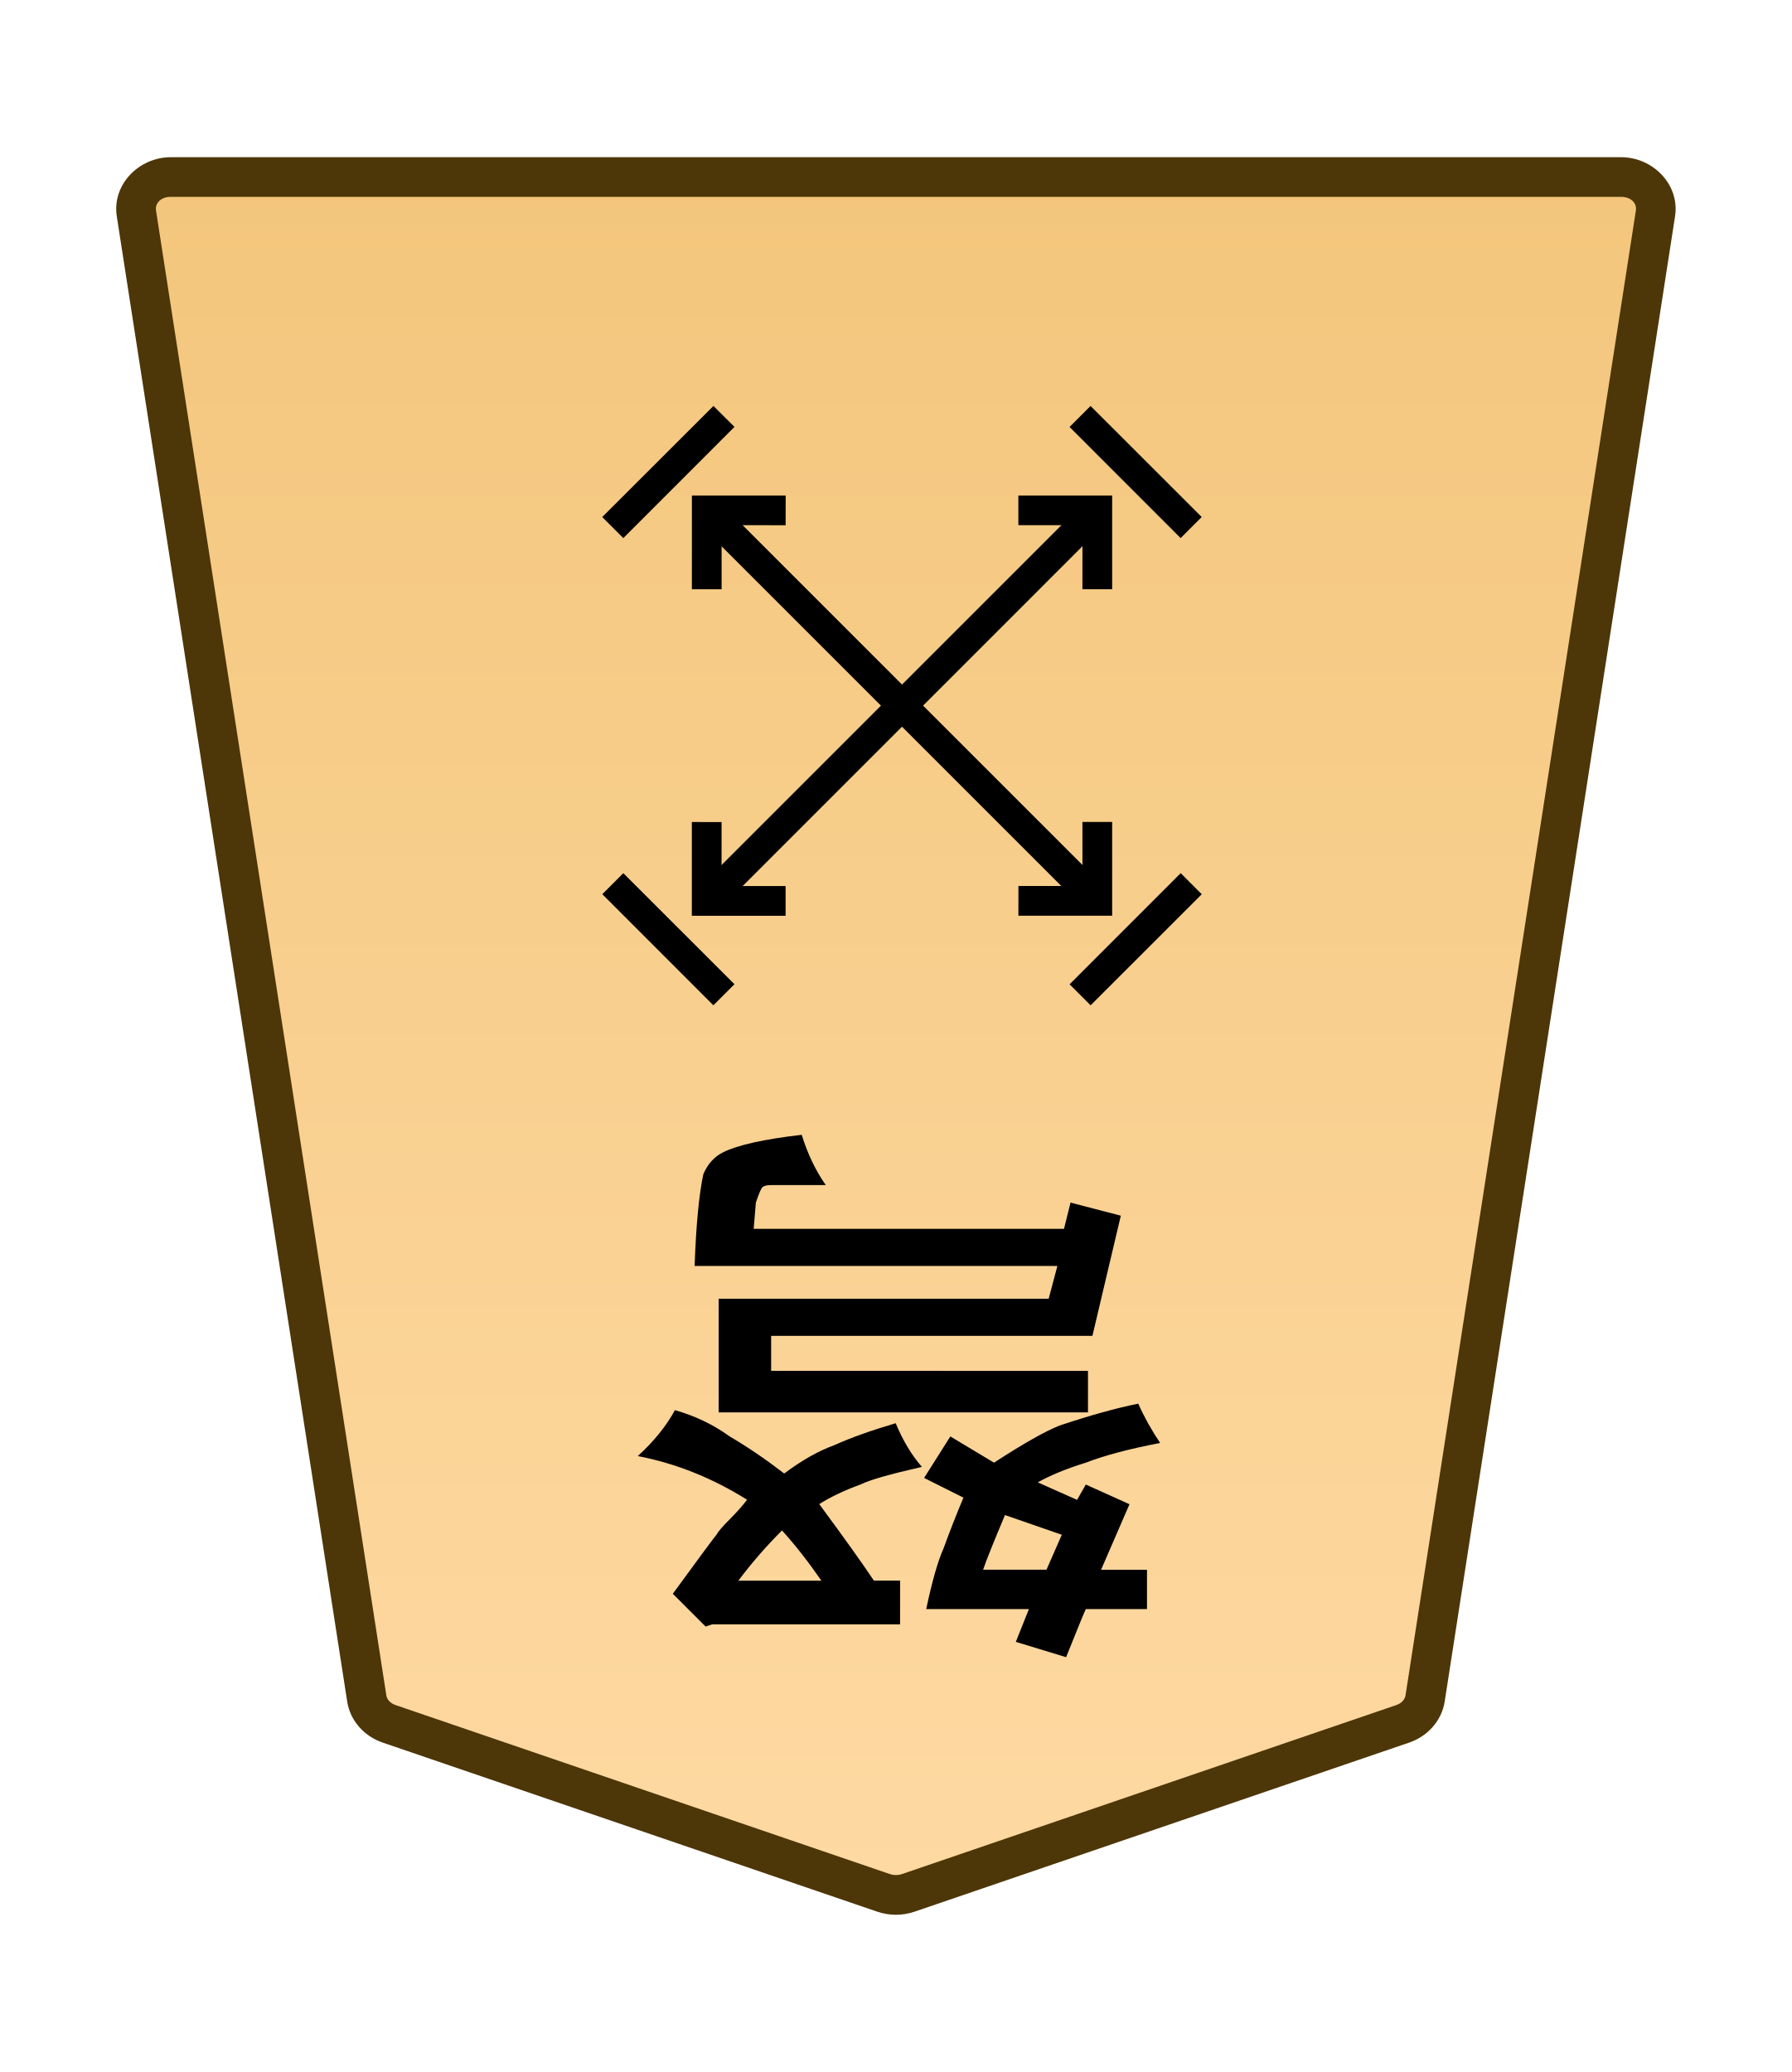
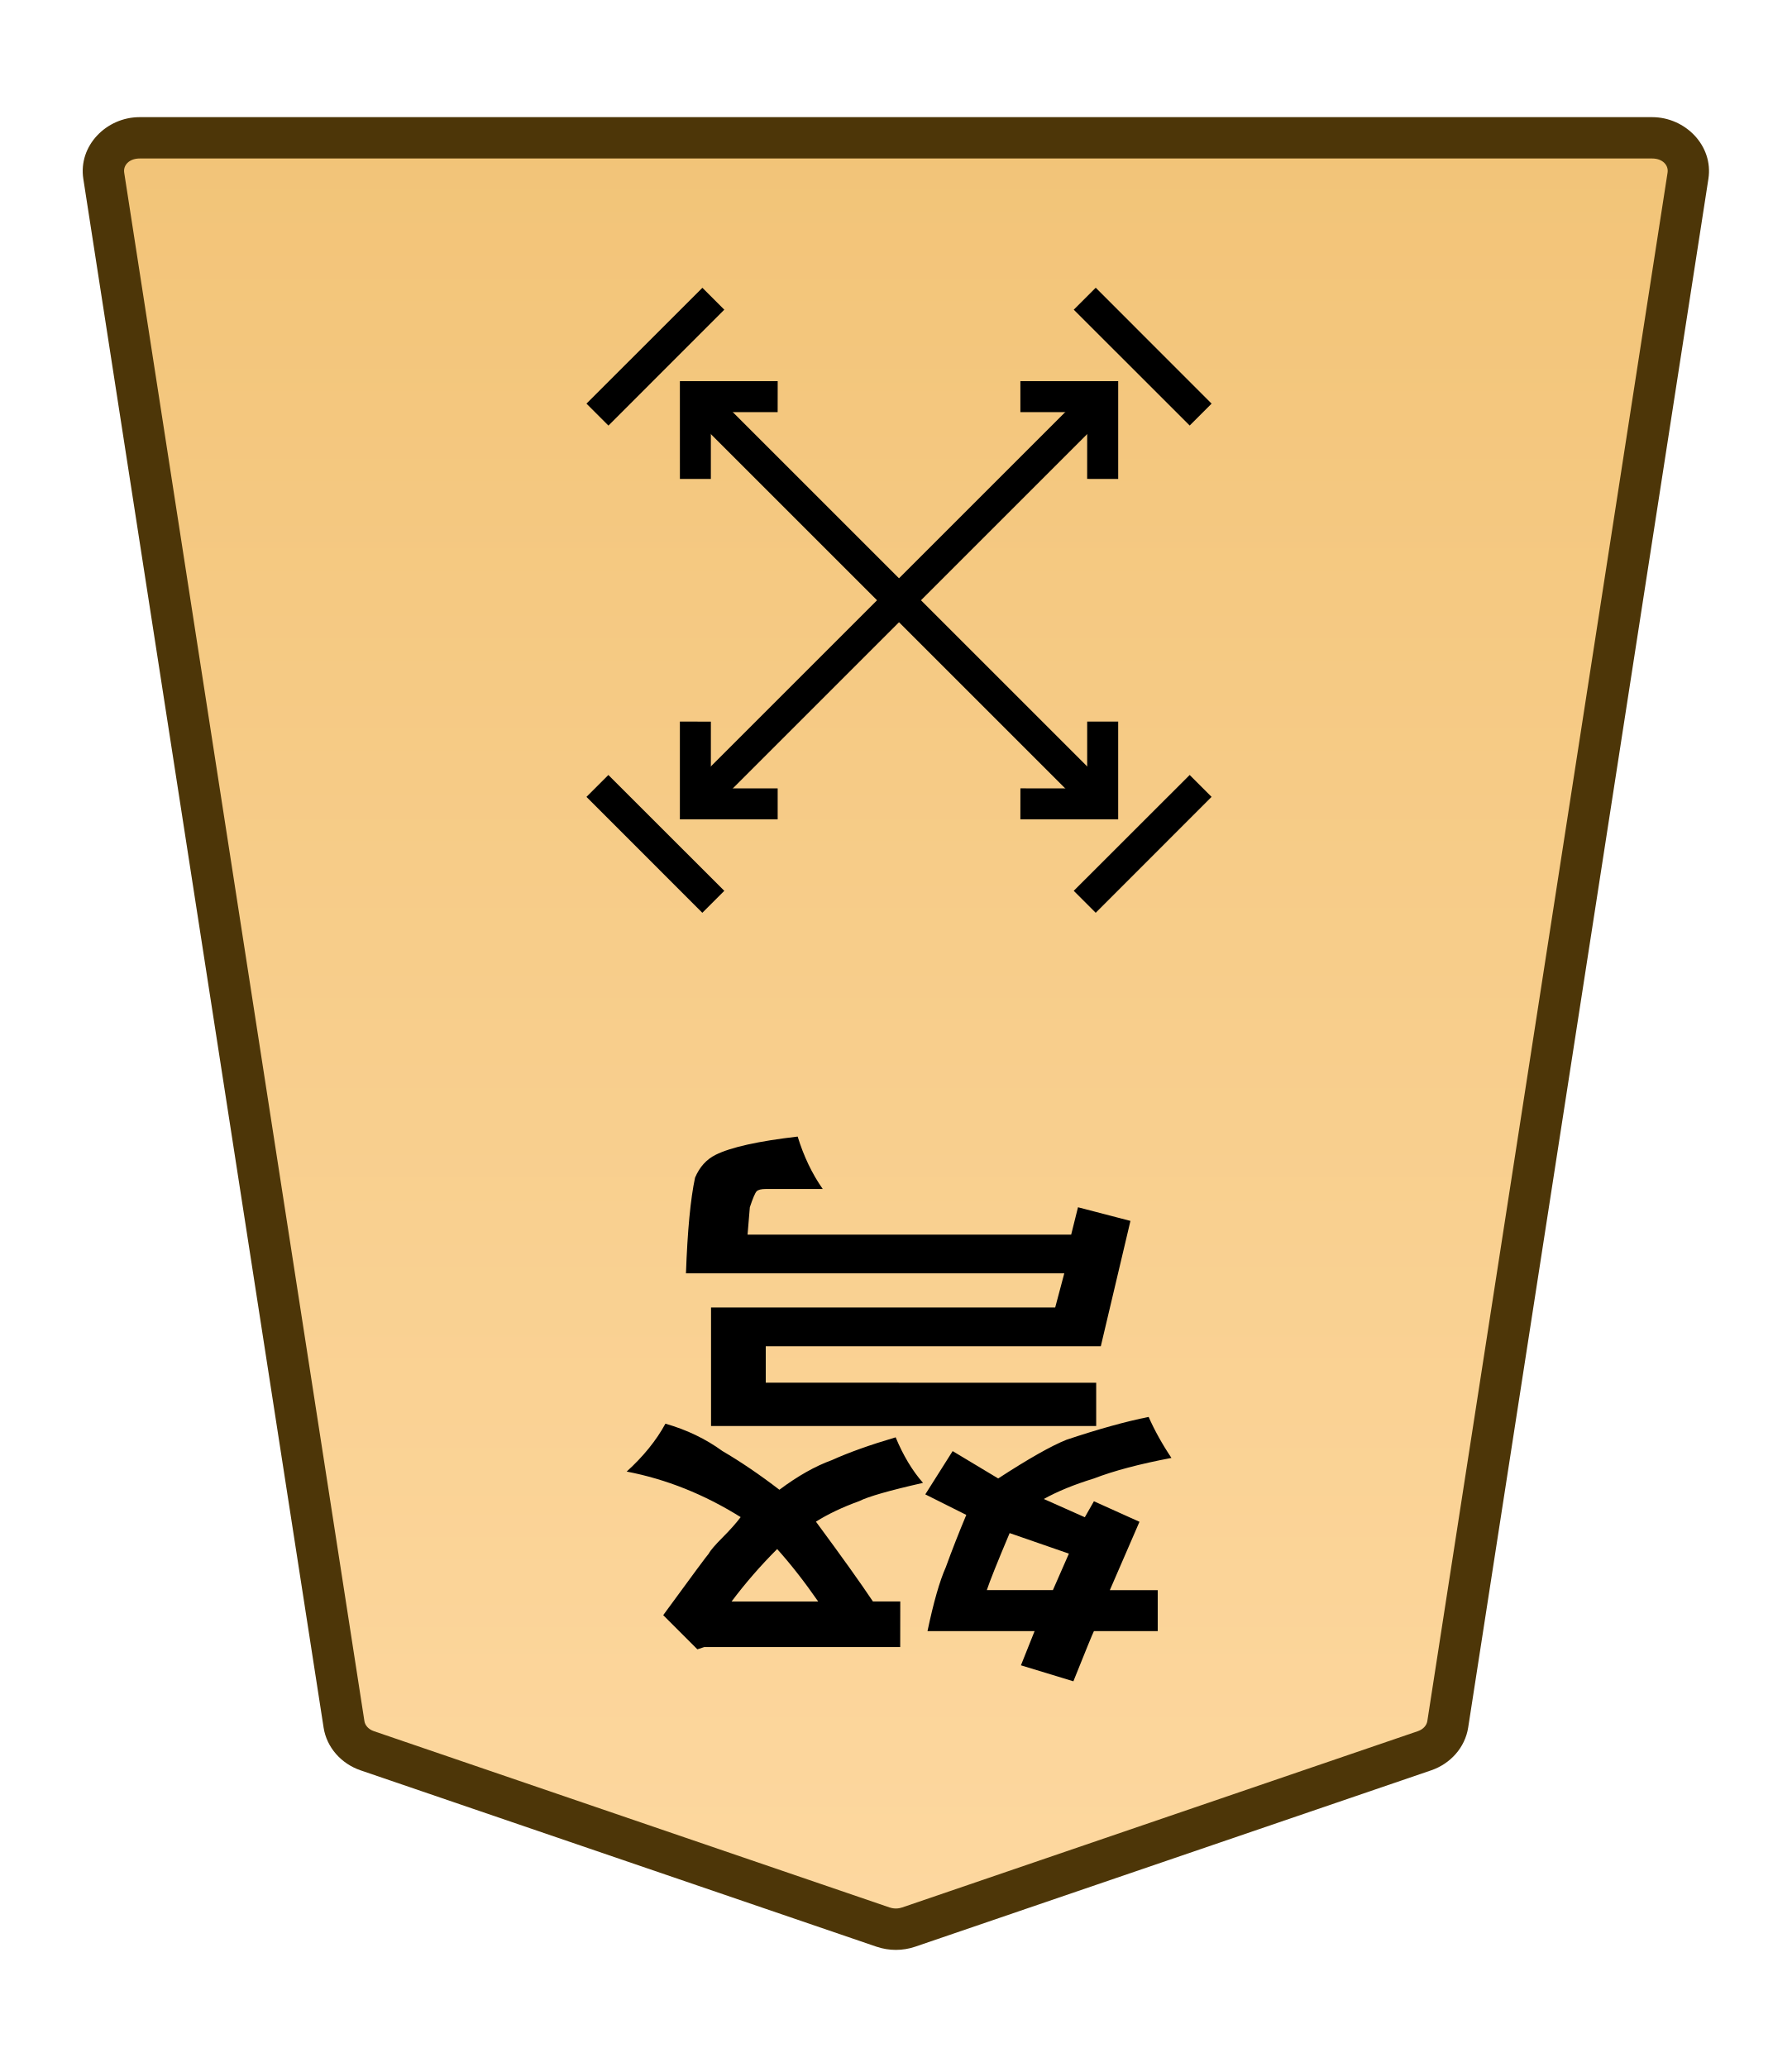
- <svg xmlns="http://www.w3.org/2000/svg" xmlns:xlink="http://www.w3.org/1999/xlink" width="27.117mm" height="31.359mm" viewBox="0 0 27.117 31.359" version="1.1" id="svg1">
+ <svg xmlns="http://www.w3.org/2000/svg" xmlns:xlink="http://www.w3.org/1999/xlink" width="26mm" height="30mm" viewBox="0 0 26 30" version="1.1" id="svg1">
  <defs id="defs1">
-     <linearGradient id="linearGradient183">
-       <stop style="stop-color:#f2c478;stop-opacity:1;" offset="0" id="stop183" />
-       <stop style="stop-color:#ffdba6;stop-opacity:1;" offset="1" id="stop182" />
+     <linearGradient id="linearGradient22">
+       <stop style="stop-color:#ffdba6;stop-opacity:1;" offset="0" id="stop21" />
+       <stop style="stop-color:#f2c478;stop-opacity:1;" offset="1" id="stop22" />
    </linearGradient>
    <clipPath clipPathUnits="userSpaceOnUse" id="clipPath1330-86-6-46-4">
      <path d="M 0,2834.646 H 2834.646 V 0 H 0 Z" transform="translate(-461.1153,-1560.217)" id="path1330-98-2-4-3" />
    </clipPath>
-     <linearGradient xlink:href="#linearGradient183" id="linearGradient2" gradientUnits="userSpaceOnUse" gradientTransform="rotate(180,-988.6602,335.676)" x1="-1783.582" y1="745.305" x2="-1783.582" y2="656.414" />
+     <linearGradient xlink:href="#linearGradient22" id="linearGradient12" gradientUnits="userSpaceOnUse" gradientTransform="translate(-832.6778,-721.9392)" x1="-343.53" y1="740.879" x2="-343.53" y2="655.839" />
  </defs>
-   <g id="path1329-5-1-8-0" clip-path="url(#clipPath1330-86-6-46-4)" transform="matrix(-0.3527778,0,0,0.3527778,5.887261,26.08908)">
-     <path style="color:#000000;font-variation-settings:normal;opacity:1;vector-effect:none;fill:url(#linearGradient2);fill-opacity:1;stroke-width:1;stroke-linecap:butt;stroke-linejoin:miter;stroke-miterlimit:10;stroke-dasharray:none;stroke-dashoffset:0;stroke-opacity:1;-inkscape-stroke:none;stop-color:#000000;stop-opacity:1" d="m 0,0 -21.223,7.255 c -0.337,0.115 -0.707,0.115 -1.044,0 L -43.49,0 c -0.512,-0.175 -0.879,-0.593 -0.956,-1.088 L -54.328,-64.8 c -0.128,-0.823 0.569,-1.559 1.477,-1.559 h 31.106 31.106 c 0.907,0 1.605,0.736 1.477,1.559 L 0.955,-1.088 C 0.879,-0.593 0.512,-0.175 0,0" id="path127" />
-     <path style="color:#000000;fill:#4d3608;stroke-miterlimit:10;-inkscape-stroke:none" d="m -52.852,-67.209 c -1.368,0 -2.528,1.177 -2.316,2.539 l 9.881,63.713 c 0.129,0.829 0.735,1.493 1.521,1.762 l 21.225,7.256 c 0.517,0.176 1.075,0.176 1.592,0 h 0.002 L 0.275,0.805 C 1.061,0.536 1.667,-0.128 1.795,-0.957 v -0.002 L 11.678,-64.67 c 0.212,-1.363 -0.949,-2.539 -2.316,-2.539 H -21.744 Z m 0,1.701 h 31.107 31.105 c 0.447,0 0.681,0.293 0.637,0.576 v 0.002 L 0.115,-1.217 c -0.025,0.16 -0.153,0.331 -0.391,0.412 L -21.498,6.451 v -0.002 c -0.157,0.054 -0.337,0.054 -0.494,0 v 0.002 l -21.223,-7.256 c -0.238,-0.081 -0.366,-0.253 -0.391,-0.414 l -9.883,-63.711 v -0.002 c -0.044,-0.284 0.188,-0.576 0.637,-0.576 z" id="path128" />
+   <g id="layer1" transform="translate(-396)">
+     <g id="path85" clip-path="url(#clipPath1330-86-6-46-4)" transform="matrix(-0.3527778,0,0,0.3527778,401.3288,25.41007)">
+       <path style="color:#000000;fill:url(#linearGradient12);stroke-miterlimit:10;-inkscape-stroke:none" d="m 0,0 -21.223,7.255 c -0.337,0.115 -0.707,0.115 -1.044,0 L -43.49,0 c -0.512,-0.175 -0.879,-0.593 -0.956,-1.088 L -54.328,-64.8 c -0.128,-0.823 0.569,-1.559 1.477,-1.559 h 31.106 31.106 c 0.907,0 1.605,0.736 1.477,1.559 L 0.955,-1.088 C 0.879,-0.593 0.512,-0.175 0,0" id="path159" />
+       <path style="color:#000000;fill:#4d3608;stroke-miterlimit:10;-inkscape-stroke:none" d="m -52.852,-67.209 c -1.368,0 -2.528,1.177 -2.316,2.539 l 9.881,63.713 c 0.129,0.829 0.735,1.493 1.521,1.762 l 21.225,7.256 c 0.517,0.176 1.075,0.176 1.592,0 h 0.002 L 0.275,0.805 C 1.061,0.536 1.667,-0.128 1.795,-0.957 v -0.002 L 11.678,-64.67 c 0.212,-1.363 -0.949,-2.539 -2.316,-2.539 H -21.744 Z m 0,1.701 h 31.107 31.105 c 0.447,0 0.681,0.293 0.637,0.576 v 0.002 L 0.115,-1.217 c -0.025,0.16 -0.153,0.331 -0.391,0.412 L -21.498,6.451 v -0.002 c -0.157,0.054 -0.337,0.054 -0.494,0 v 0.002 l -21.223,-7.256 c -0.238,-0.081 -0.366,-0.253 -0.391,-0.414 l -9.883,-63.711 v -0.002 c -0.044,-0.284 0.188,-0.576 0.637,-0.576 z" id="path160" />
+     </g>
+     <path style="stroke-width:0.353" d="m -411.907,-20.069 v -0.628 h 5.589 v 1.72 h -4.994 l -0.132,0.496 h 5.49 q -0.033,0.926 -0.132,1.389 -0.099,0.232 -0.298,0.331 -0.331,0.165 -1.191,0.265 -0.132,-0.43 -0.364,-0.761 h 0.827 q 0.099,0 0.132,-0.033 0.033,-0.033 0.099,-0.232 l 0.033,-0.397 h -4.696 l -0.099,0.397 -0.761,-0.198 0.43,-1.819 h 4.862 v -0.529 z m 4.63,-2.414 q 0.364,-0.364 0.661,-0.761 h -1.257 q 0.298,0.43 0.595,0.761 z m -1.786,-1.422 h 2.844 l 0.099,-0.033 0.496,0.496 q -0.628,0.86 -0.661,0.893 -0.033,0.066 -0.198,0.232 -0.165,0.165 -0.265,0.298 0.794,0.496 1.654,0.661 -0.364,0.331 -0.562,0.695 -0.463,-0.132 -0.827,-0.397 -0.397,-0.232 -0.827,-0.562 -0.397,0.298 -0.761,0.43 -0.364,0.165 -0.926,0.331 -0.165,-0.397 -0.397,-0.661 0.728,-0.165 0.926,-0.265 0.364,-0.132 0.628,-0.298 -0.562,-0.761 -0.827,-1.158 h -0.397 z m -2.216,0.827 -0.232,0.529 0.86,0.298 q 0.265,-0.628 0.331,-0.827 z m 1.257,1.091 0.595,0.298 -0.397,0.628 -0.661,-0.397 q -0.661,0.43 -0.992,0.562 -0.695,0.232 -1.191,0.331 -0.132,-0.298 -0.331,-0.595 0.695,-0.132 1.124,-0.298 0.43,-0.132 0.728,-0.298 l -0.595,-0.265 -0.132,0.232 -0.661,-0.298 0.43,-0.992 h -0.695 v -0.595 h 0.926 q 0.033,-0.066 0.298,-0.728 l 0.761,0.232 -0.198,0.496 h 1.554 q -0.132,0.628 -0.265,0.926 -0.132,0.364 -0.298,0.761 z" id="text85" transform="scale(-1)" aria-label="弩" />
+     <path style="color:#000000;fill:#000000 icc-color(sRGB-IEC61966-2, 0.1, 0, 0, 0);stroke-miterlimit:10;-inkscape-stroke:none" d="M -0.639,0 V 23.693 H 0.639 V 0 Z" id="path86" transform="matrix(-0.2494515,-0.2494515,-0.2494515,0.2494515,412.001,5.756931)" />
+     <path style="color:#000000;fill:#000000 icc-color(sRGB-IEC61966-2, 0.1, 0, 0, 0);stroke-miterlimit:10;-inkscape-stroke:none" d="M -23.693,-0.639 V 0.639 H 0 v -1.277 z" id="path87" transform="matrix(-0.2494515,-0.2494515,-0.2494515,0.2494515,406.0906,5.756913)" />
+     <path style="color:#000000;fill:#000000;stroke-miterlimit:10;-inkscape-stroke:none" d="M -0.285,-0.285 -3.291,2.723 -2.723,3.291 0.285,0.285 Z" id="path88" transform="matrix(0,0.5592861,0.5592925,0,404.6697,6.017488)" />
+     <path style="color:#000000;fill:#000000;stroke-miterlimit:10;-inkscape-stroke:none" d="M -0.285,-0.285 -3.291,2.723 -2.723,3.291 0.285,0.285 Z" id="path89" transform="matrix(0,0.5592861,0.5592925,0,411.7406,13.08849)" />
+     <path style="color:#000000;fill:#000000;stroke-miterlimit:10;-inkscape-stroke:none" d="M -0.285,-0.285 -3.291,2.723 -2.723,3.291 0.285,0.285 Z" id="path90" transform="matrix(-0.5592861,0,0,0.5592925,411.741,4.335421)" />
+     <path style="color:#000000;fill:#000000;stroke-miterlimit:10;-inkscape-stroke:none" d="M 0.285,-0.285 -0.285,0.285 2.723,3.291 3.291,2.723 Z" id="path91" transform="matrix(0,-0.5592861,-0.5592925,0,406.351,13.08864)" />
+     <path style="color:#000000;fill:#000000;stroke-miterlimit:10;-inkscape-stroke:none" d="M 0.404,-0.404 -0.404,0.404 2.148,2.957 4.701,0.404 3.891,-0.404 2.148,1.34 Z" id="path92" transform="matrix(-0.2779663,-0.2779663,-0.2779665,0.2779665,407.2849,11.66731)" />
+     <path style="color:#000000;fill:#000000;stroke-miterlimit:10;-inkscape-stroke:none" d="m -2.148,-2.957 -2.553,2.553 0.811,0.809 1.742,-1.744 1.744,1.744 0.809,-0.809 z" id="path93" transform="matrix(-0.2779663,-0.2779663,-0.2779665,0.2779665,410.8072,5.756913)" />
+     <path style="color:#000000;fill:#000000;stroke-miterlimit:10;-inkscape-stroke:none" d="M 0.404,-0.404 -0.404,0.404 2.148,2.957 4.701,0.404 3.891,-0.404 2.148,1.34 Z" id="path94" transform="matrix(0.2779663,-0.2779663,-0.2779665,-0.2779665,406.0908,6.950967)" />
+     <path style="color:#000000;fill:#000000;stroke-miterlimit:10;-inkscape-stroke:none" d="m -2.148,-2.957 -2.553,2.553 0.811,0.809 1.742,-1.744 1.744,1.744 0.809,-0.809 z" id="path95" transform="matrix(0.2779663,-0.2779663,-0.2779665,-0.2779665,412.0012,10.47325)" />
  </g>
-   <path style="fill:#000000 icc-color(sRGB-IEC61966-2, 0.1, 0, 0, 0);stroke-width:0.353" d="m 16.465,20.748 v 0.628 h -5.589 v -1.72 h 4.994 l 0.132,-0.496 h -5.49 q 0.033,-0.926 0.132,-1.389 0.099,-0.232 0.298,-0.331 0.331,-0.165 1.191,-0.265 0.132,0.43 0.364,0.761 h -0.827 q -0.099,0 -0.132,0.033 -0.033,0.033 -0.099,0.232 l -0.033,0.397 h 4.696 l 0.099,-0.397 0.761,0.198 -0.43,1.819 h -4.862 v 0.529 z m -4.63,2.414 q -0.364,0.364 -0.661,0.761 h 1.257 Q 12.133,23.493 11.835,23.163 Z m 1.786,1.422 H 10.777 l -0.099,0.033 -0.496,-0.496 q 0.628,-0.86 0.661,-0.893 0.033,-0.066 0.198,-0.232 0.165,-0.165 0.265,-0.298 -0.794,-0.496 -1.654,-0.661 0.364,-0.331 0.562,-0.695 0.463,0.132 0.827,0.397 0.397,0.232 0.827,0.562 0.397,-0.298 0.761,-0.43 0.364,-0.165 0.926,-0.331 0.165,0.397 0.397,0.661 -0.728,0.165 -0.926,0.265 -0.364,0.132 -0.628,0.298 0.562,0.761 0.827,1.158 h 0.397 z m 2.216,-0.827 0.232,-0.529 -0.86,-0.298 q -0.265,0.628 -0.331,0.827 z m -1.257,-1.091 -0.595,-0.298 0.397,-0.628 0.661,0.397 q 0.661,-0.43 0.992,-0.562 0.695,-0.232 1.191,-0.331 0.132,0.298 0.331,0.595 -0.695,0.132 -1.124,0.298 -0.43,0.132 -0.728,0.298 l 0.595,0.265 0.132,-0.232 0.661,0.298 -0.43,0.992 h 0.695 v 0.595 h -0.926 q -0.033,0.066 -0.298,0.728 l -0.761,-0.232 0.198,-0.496 h -1.554 q 0.132,-0.628 0.265,-0.926 0.132,-0.364 0.298,-0.761 z" id="text1330-1-8-2-2" aria-label="弩" />
-   <path style="color:#000000;fill:#000000 icc-color(sRGB-IEC61966-2, 0.1, 0, 0, 0);stroke-width:0.353;stroke-miterlimit:10;-inkscape-stroke:none" d="m 10.855,7.565 5.91,5.91 -0.319,0.319 -5.91,-5.91 z" id="path1317-1-0-34-9" />
-   <path style="color:#000000;fill:#000000 icc-color(sRGB-IEC61966-2, 0.1, 0, 0, 0);stroke-width:0.353;stroke-miterlimit:10;-inkscape-stroke:none" d="M 16.446,7.565 16.765,7.883 10.855,13.794 10.536,13.475 Z" id="path1323-3-0-7-7" />
-   <path style="color:#000000;fill:#000000;stroke-width:0.559;stroke-miterlimit:10;-inkscape-stroke:none" d="m 10.796,15.215 -1.681,-1.682 0.318,-0.318 1.682,1.681 z" id="path4451-7-08-5-0-09-7" />
-   <path style="color:#000000;fill:#000000;stroke-width:0.559;stroke-miterlimit:10;-inkscape-stroke:none" d="M 17.867,8.144 16.186,6.462 16.504,6.144 18.186,7.825 Z" id="path4451-7-08-1-97-9" />
-   <path style="color:#000000;fill:#000000;stroke-width:0.559;stroke-miterlimit:10;-inkscape-stroke:none" d="M 9.114,7.825 10.797,6.144 11.115,6.461 9.433,8.144 Z" id="path4451-7-08-5-4-29-82-5" />
-   <path style="color:#000000;fill:#000000;stroke-width:0.559;stroke-miterlimit:10;-inkscape-stroke:none" d="m 17.868,13.215 0.319,0.319 -1.682,1.681 -0.318,-0.318 z" id="path4449-0-4-3-4-95-3" />
-   <path style="color:#000000;fill:#000000;stroke-width:0.393;stroke-miterlimit:10;-inkscape-stroke:none" d="m 16.381,12.44 h 0.45 v 1.419 l -1.419,-10e-7 5.43e-4,-0.45 0.969,5.43e-4 z" id="path4671-0-44-2-3" />
-   <path style="color:#000000;fill:#000000;stroke-width:0.393;stroke-miterlimit:10;-inkscape-stroke:none" d="m 10.471,7.499 1.419,3e-7 -5.42e-4,0.45 -0.969,-5.431e-4 1e-6,0.97 -0.45,-10e-8 z" id="path4673-4-0-0-3" />
-   <path style="color:#000000;fill:#000000;stroke-width:0.393;stroke-miterlimit:10;-inkscape-stroke:none" d="m 11.889,13.41 v 0.45 h -1.419 v -1.419 l 0.45,5.43e-4 -5.43e-4,0.969 z" id="path4671-0-44-9-85-8" />
-   <path style="color:#000000;fill:#000000;stroke-width:0.393;stroke-miterlimit:10;-inkscape-stroke:none" d="m 16.831,7.499 -1e-6,1.419 -0.45,-5.428e-4 5.43e-4,-0.969 -0.97,2e-7 V 7.499 Z" id="path4673-4-0-6-7-5" />
</svg>
